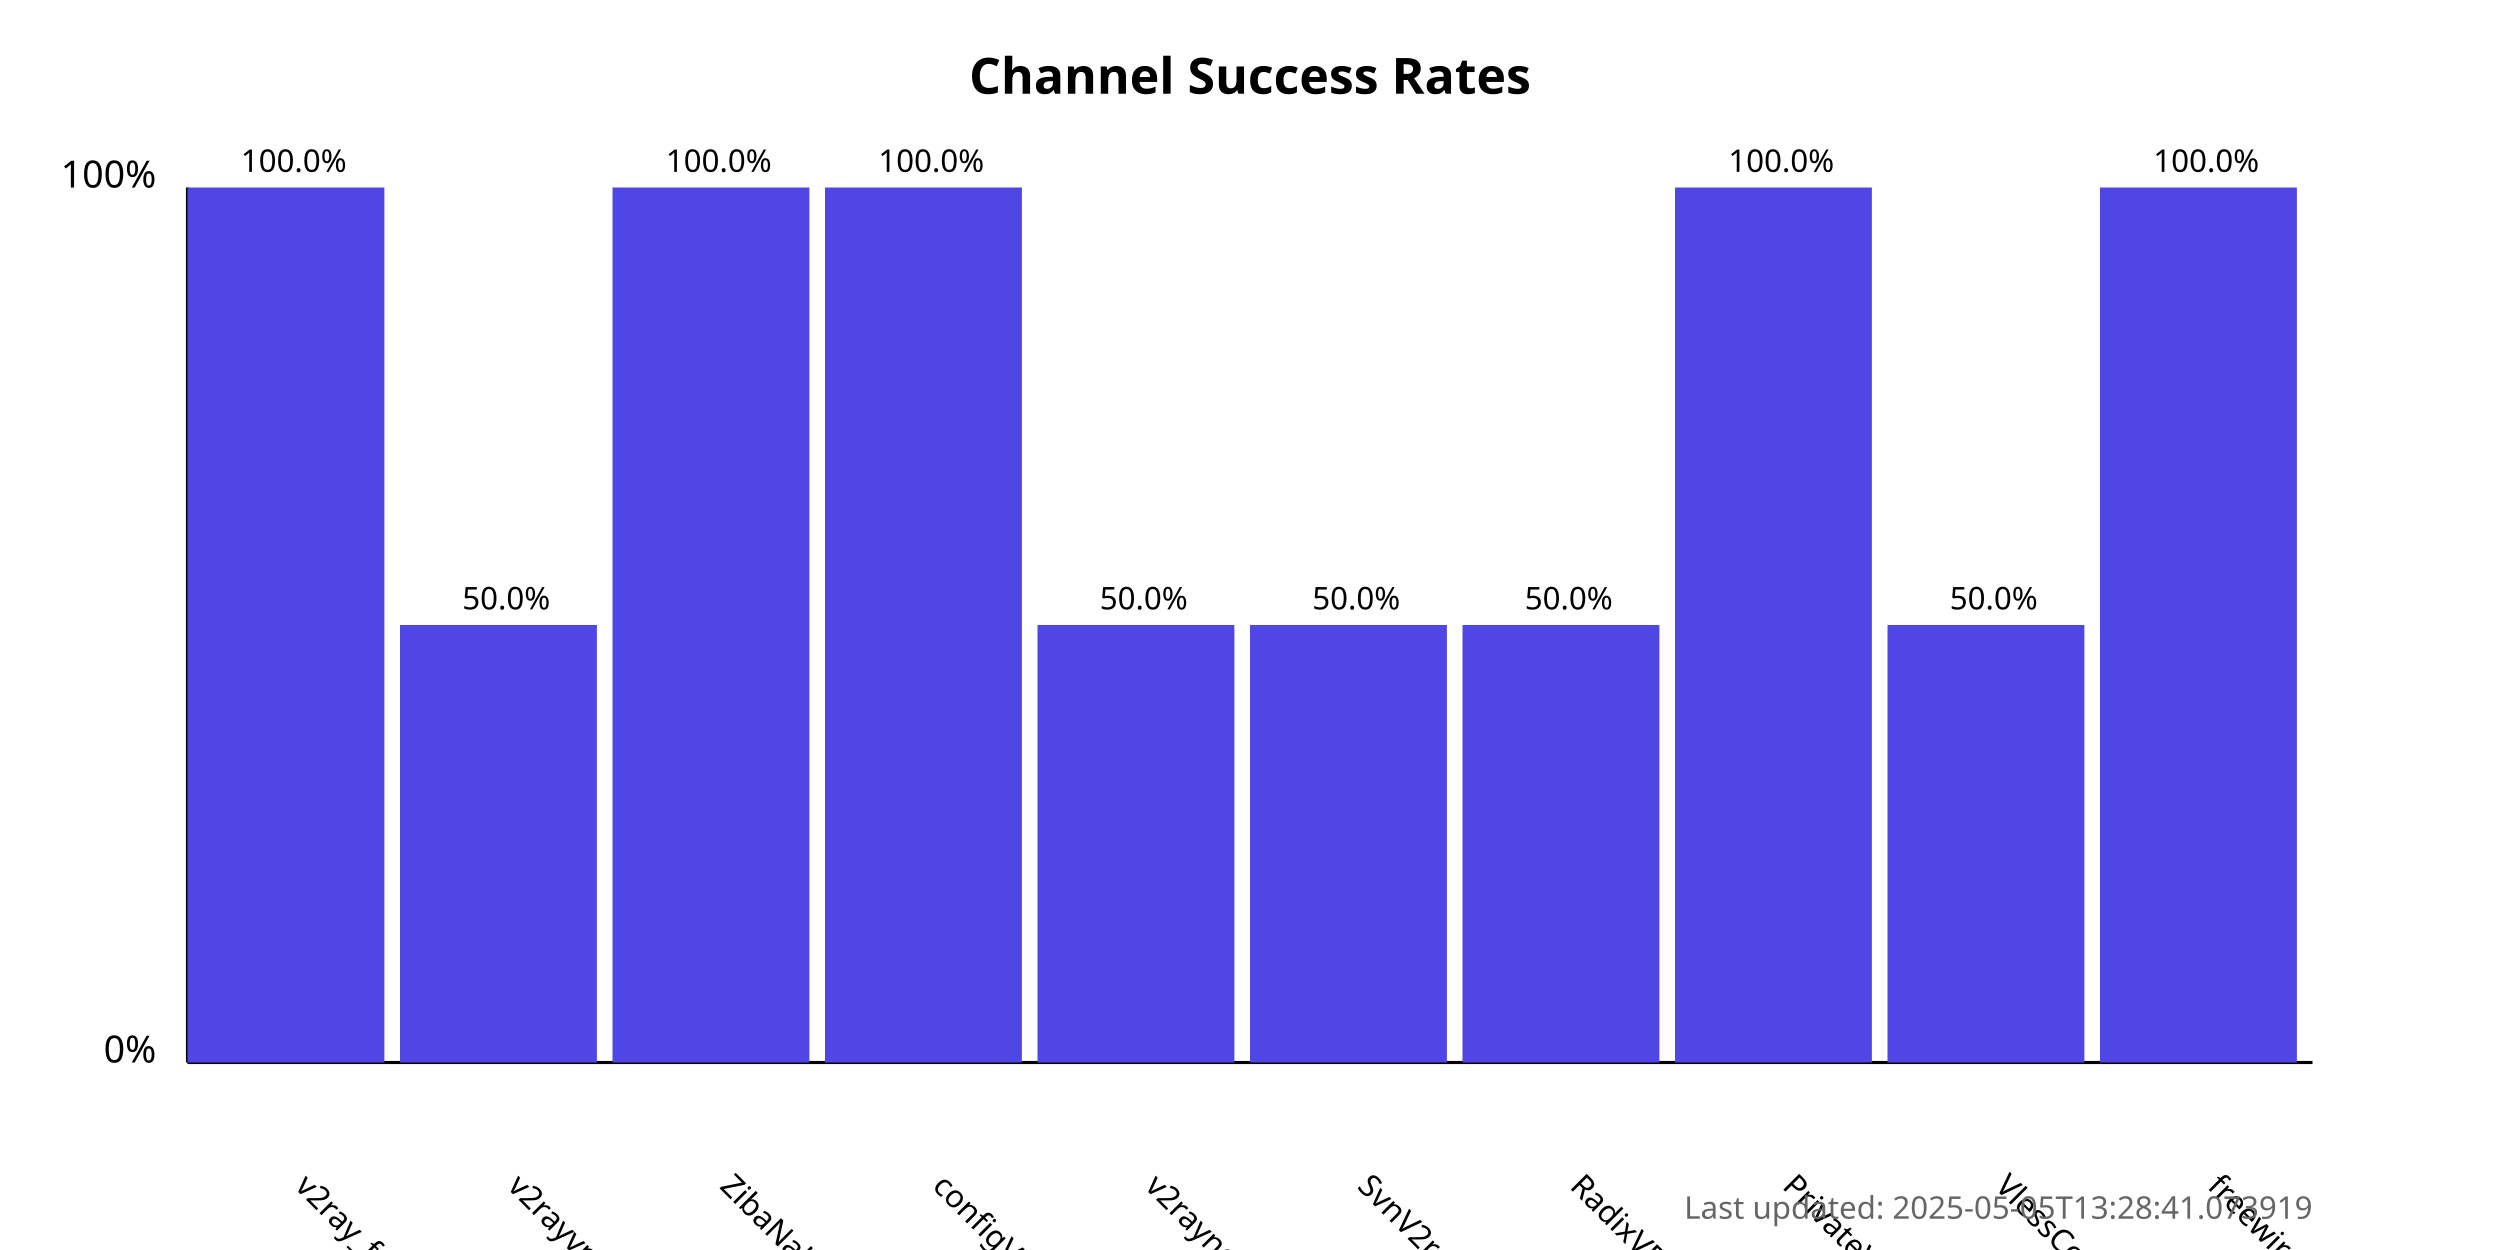
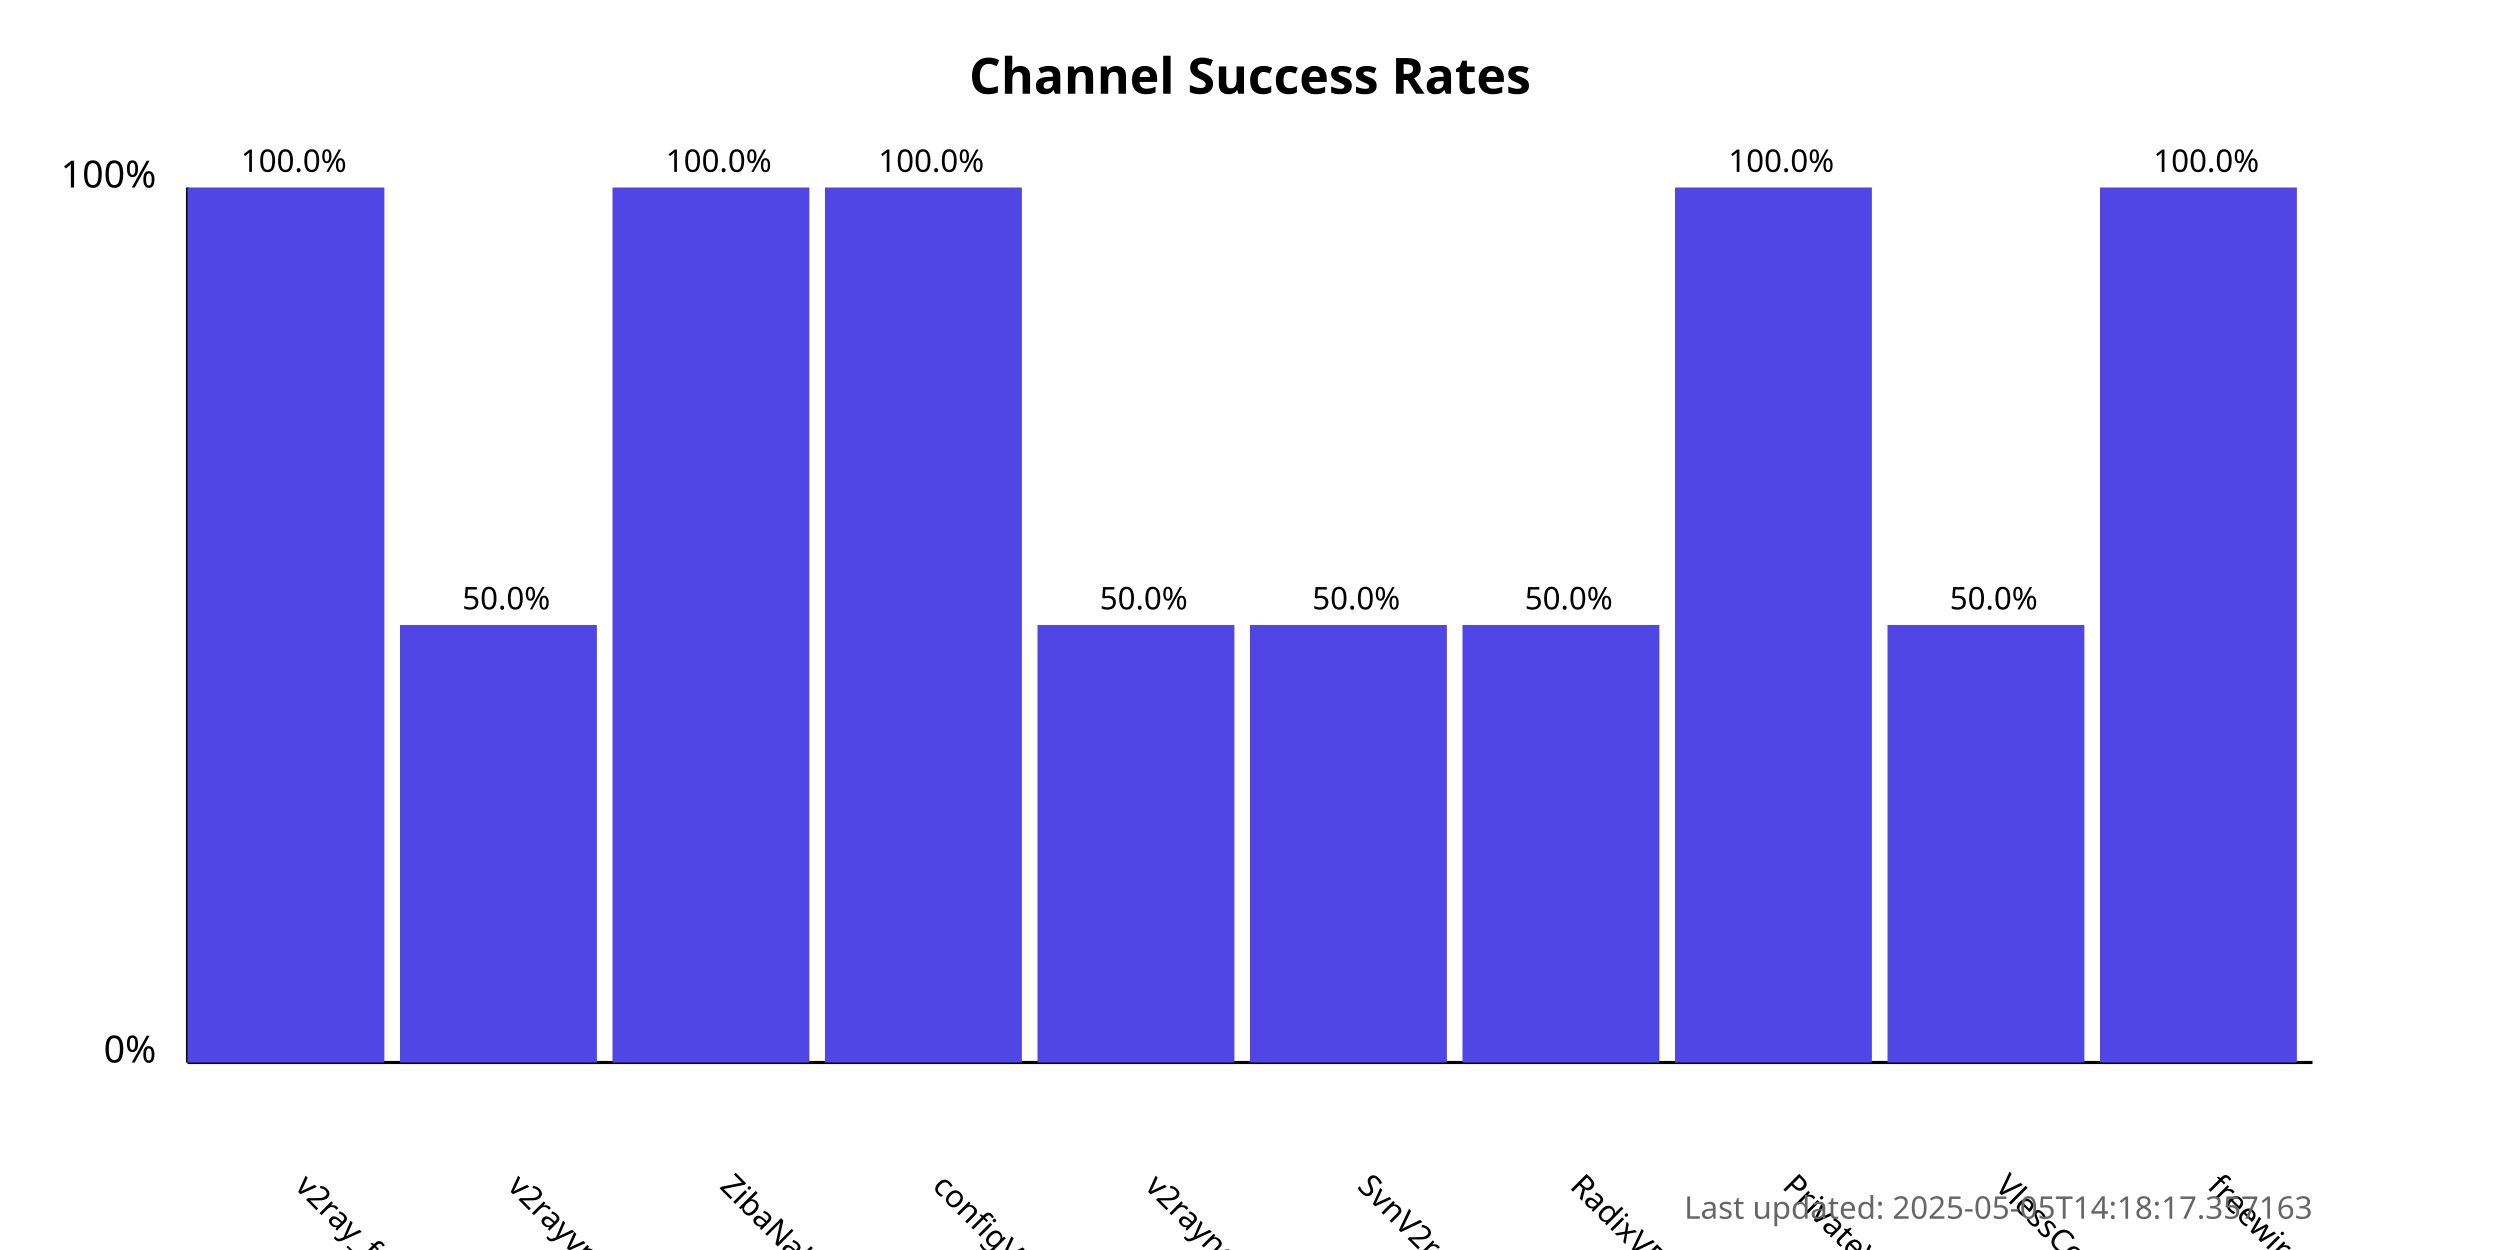
<svg xmlns="http://www.w3.org/2000/svg" width="800" height="400">
  <style>
            .chart-title { font: bold 16px sans-serif; }
            .axis-label { font: 12px sans-serif; }
            .tick-label { font: 10px sans-serif; }
            .bar { fill: #4f46e5; }
            .bar:hover { fill: #6366f1; }
            .timestamp { font: 10px sans-serif; fill: #666; }
        </style>
  <text x="400.0" y="30" text-anchor="middle" class="chart-title">
            Channel Success Rates
        </text>
  <line x1="60" y1="340" x2="60" y2="60" stroke="black" stroke-width="1" />
  <line x1="60" y1="340" x2="740" y2="340" stroke="black" stroke-width="1" />
  <text x="50" y="340" text-anchor="end" class="axis-label">0%</text>
  <text x="50" y="60" text-anchor="end" class="axis-label">100%</text>
  <g>
    <rect x="60" y="60.0" width="63.0" height="280.0" class="bar" />
    <text x="94.0" y="380" transform="rotate(45, 94.0, 380)" text-anchor="start" class="tick-label">
                v2ray_free_conf
            </text>
    <text x="94.0" y="55.0" text-anchor="middle" class="tick-label">
                100.0%
            </text>
  </g>
  <g>
    <rect x="128.0" y="200.0" width="63.0" height="140.0" class="bar" />
    <text x="162.0" y="380" transform="rotate(45, 162.0, 380)" text-anchor="start" class="tick-label">
                v2rayvpno
            </text>
    <text x="162.0" y="195.0" text-anchor="middle" class="tick-label">
                50.0%
            </text>
  </g>
  <g>
    <rect x="196.0" y="60.0" width="63.0" height="280.0" class="bar" />
    <text x="230.0" y="380" transform="rotate(45, 230.0, 380)" text-anchor="start" class="tick-label">
                ZibaNabz
            </text>
    <text x="230.0" y="55.0" text-anchor="middle" class="tick-label">
                100.0%
            </text>
  </g>
  <g>
    <rect x="264.0" y="60.0" width="63.0" height="280.0" class="bar" />
    <text x="298.0" y="380" transform="rotate(45, 298.0, 380)" text-anchor="start" class="tick-label">
                configV2rayForFree
            </text>
    <text x="298.0" y="55.0" text-anchor="middle" class="tick-label">
                100.0%
            </text>
  </g>
  <g>
    <rect x="332.0" y="200.0" width="63.0" height="140.0" class="bar" />
    <text x="366.0" y="380" transform="rotate(45, 366.0, 380)" text-anchor="start" class="tick-label">
                v2rayngvpn
            </text>
    <text x="366.0" y="195.0" text-anchor="middle" class="tick-label">
                50.0%
            </text>
  </g>
  <g>
    <rect x="400.0" y="200.0" width="63.0" height="140.0" class="bar" />
    <text x="434.0" y="380" transform="rotate(45, 434.0, 380)" text-anchor="start" class="tick-label">
                SvnV2ray
            </text>
    <text x="434.0" y="195.0" text-anchor="middle" class="tick-label">
                50.0%
            </text>
  </g>
  <g>
    <rect x="468.0" y="200.0" width="63.0" height="140.0" class="bar" />
    <text x="502.0" y="380" transform="rotate(45, 502.0, 380)" text-anchor="start" class="tick-label">
                RadixVPN
            </text>
    <text x="502.0" y="195.0" text-anchor="middle" class="tick-label">
                50.0%
            </text>
  </g>
  <g>
    <rect x="536.0" y="60.0" width="63.0" height="280.0" class="bar" />
    <text x="570.0" y="380" transform="rotate(45, 570.0, 380)" text-anchor="start" class="tick-label">
                PrivateVPNs
            </text>
    <text x="570.0" y="55.0" text-anchor="middle" class="tick-label">
                100.0%
            </text>
  </g>
  <g>
    <rect x="604.0" y="200.0" width="63.0" height="140.0" class="bar" />
    <text x="638.0" y="380" transform="rotate(45, 638.0, 380)" text-anchor="start" class="tick-label">
                VlessConfig
            </text>
    <text x="638.0" y="195.0" text-anchor="middle" class="tick-label">
                50.0%
            </text>
  </g>
  <g>
    <rect x="672.0" y="60.0" width="63.0" height="280.0" class="bar" />
    <text x="706.0" y="380" transform="rotate(45, 706.0, 380)" text-anchor="start" class="tick-label">
                freewireguard
            </text>
    <text x="706.0" y="55.0" text-anchor="middle" class="tick-label">
                100.0%
            </text>
  </g>
  <text x="740" y="390" text-anchor="end" class="timestamp">
-             Last updated: 2025-05-05T13:28:41.073919
+             Last updated: 2025-05-05T14:18:17.357163
        </text>
</svg>
